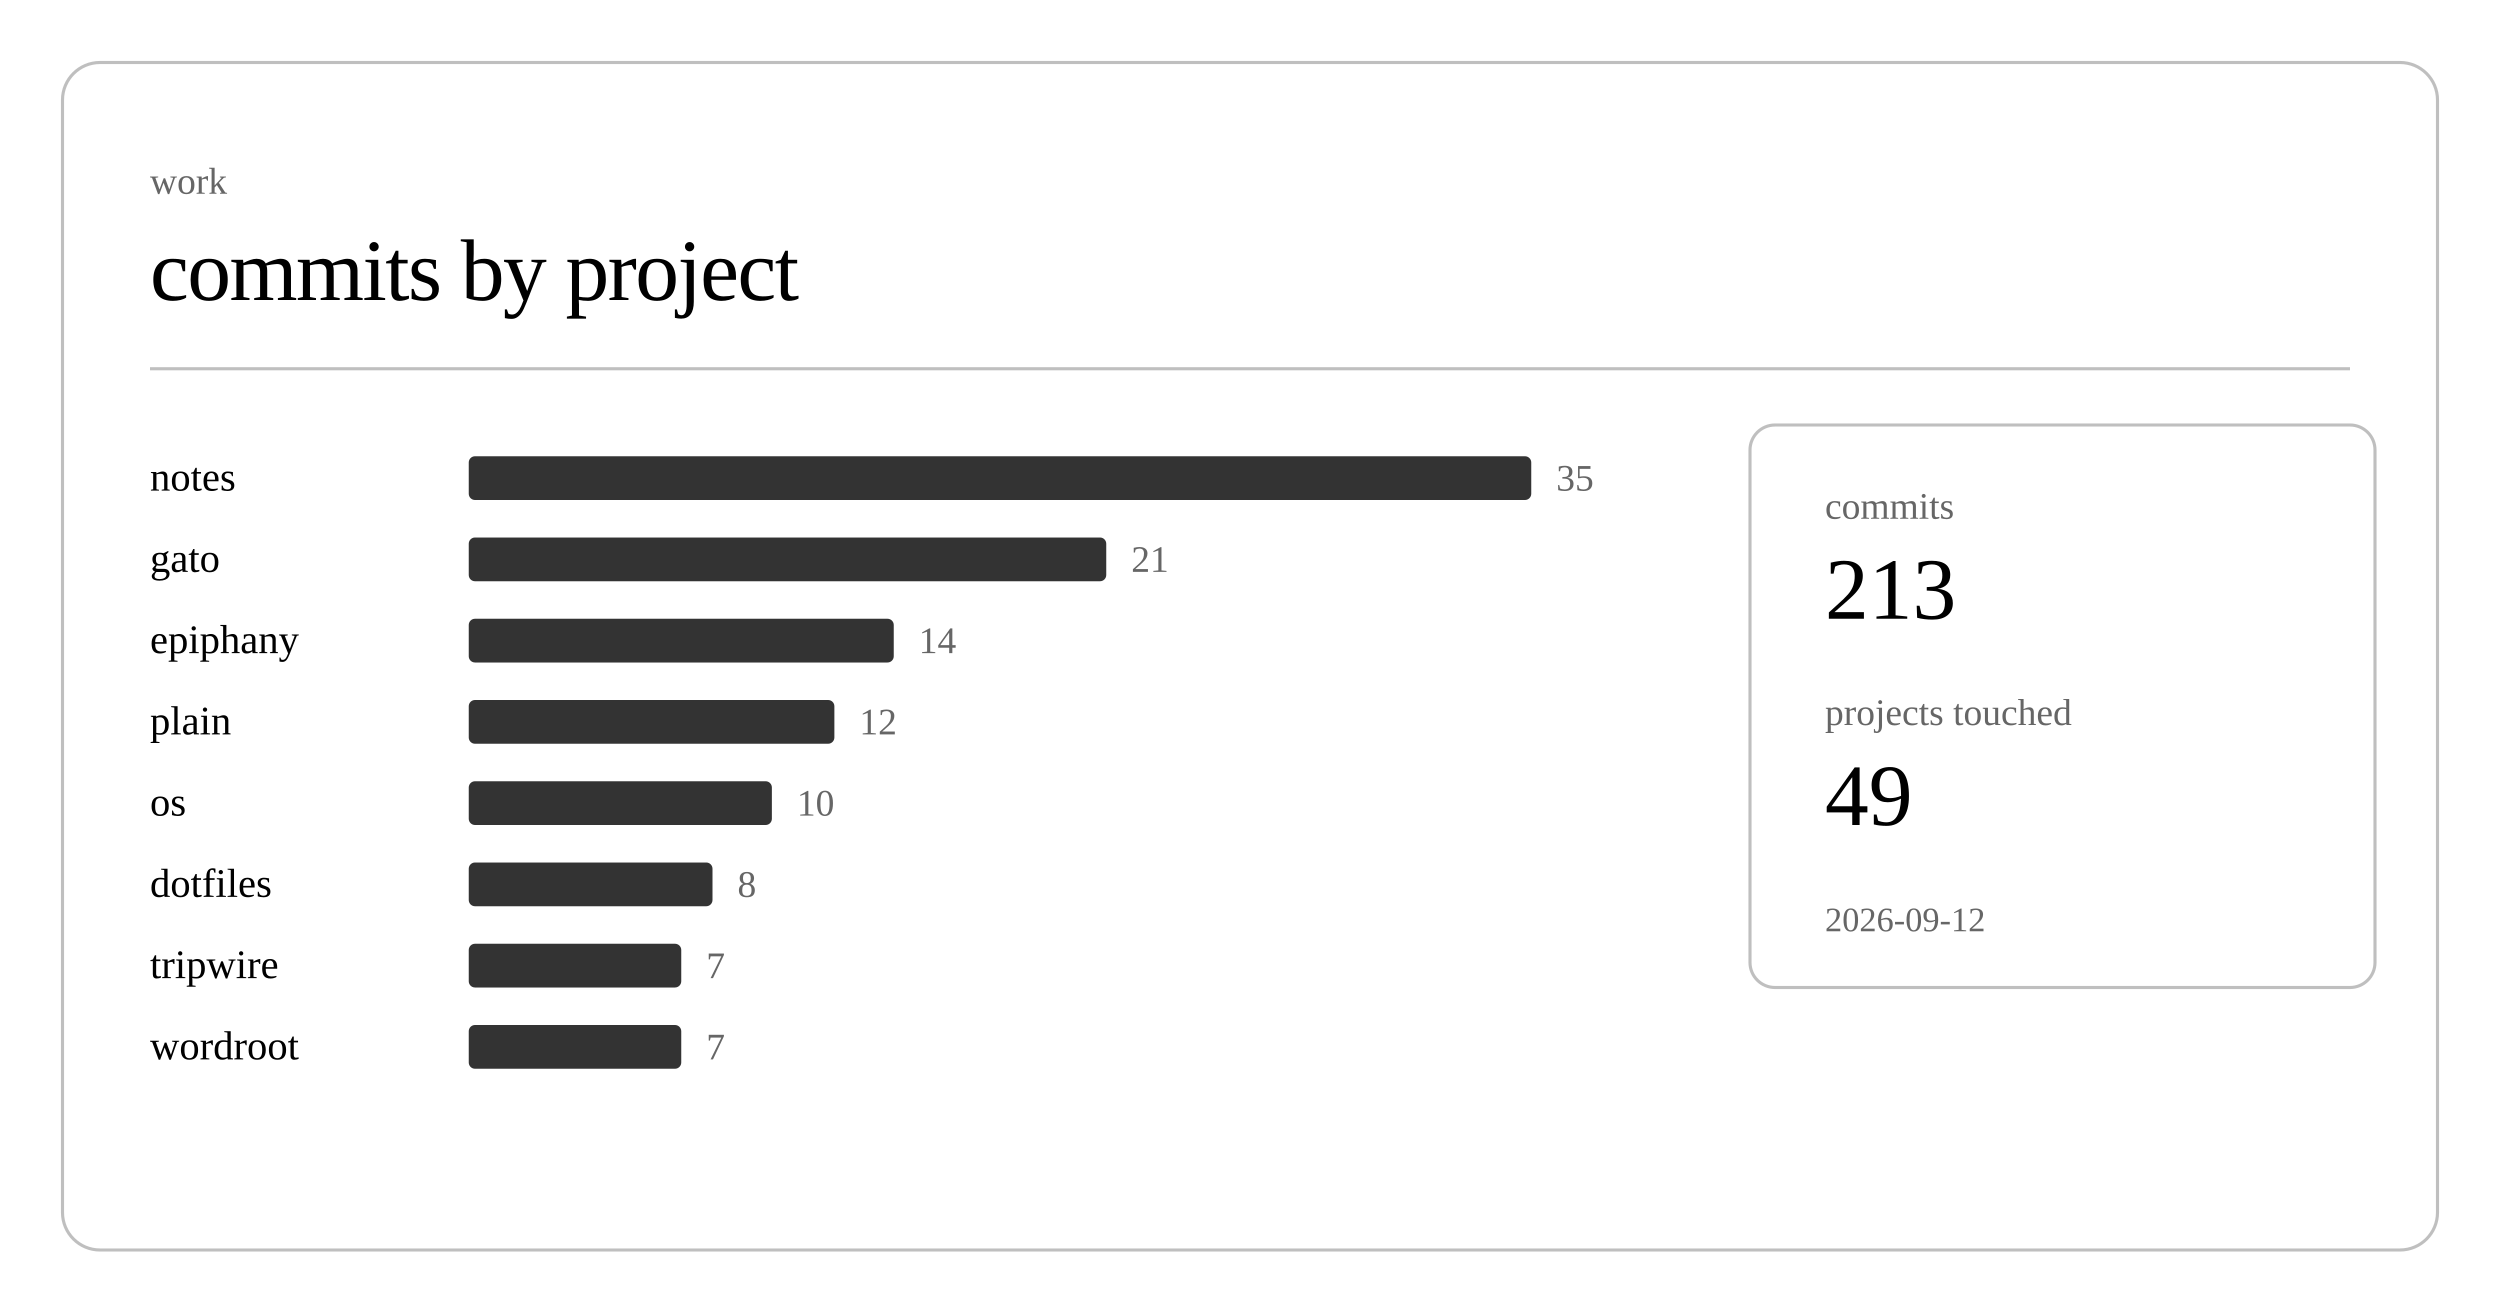
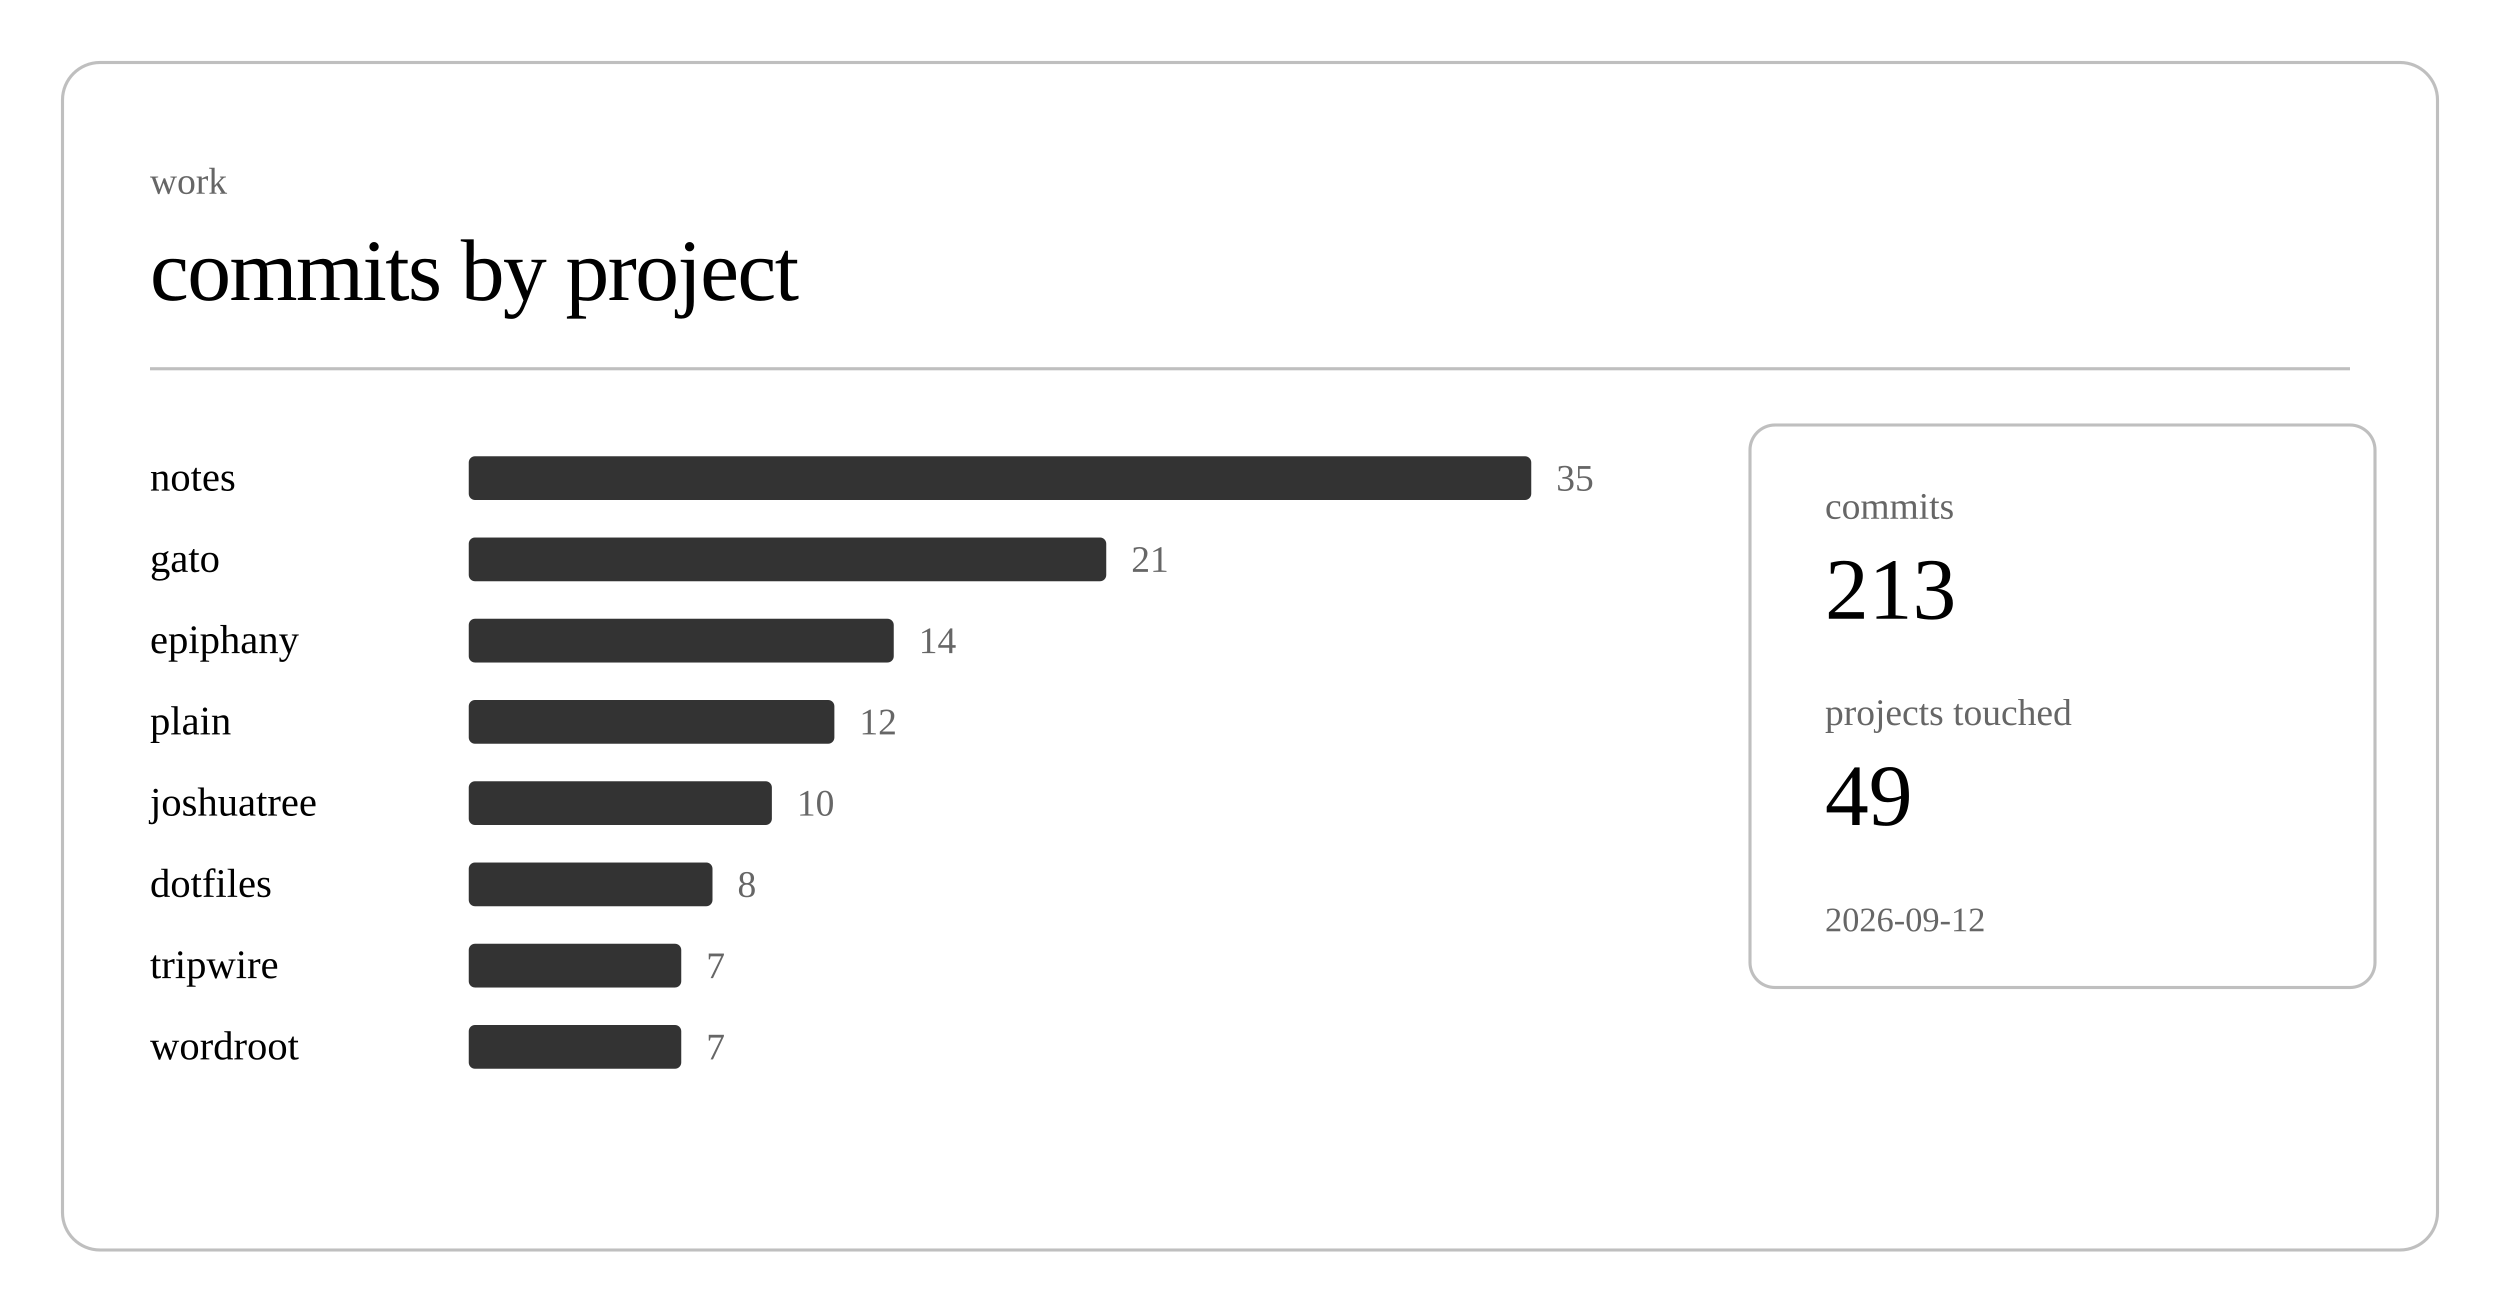
<svg xmlns="http://www.w3.org/2000/svg" class="post-header-svg" viewBox="0 0 800 420" width="800" height="420">
  <rect x="20" y="20" width="760" height="380" rx="12" ry="12" fill="none" stroke="currentColor" stroke-width="1" opacity="0.25" />
  <text fill="currentColor" x="48" y="62" font-size="12" opacity="0.6">work</text>
  <text fill="currentColor" x="48" y="96" font-size="28" font-weight="300" letter-spacing="-0.5">commits by project</text>
  <line stroke="currentColor" x1="48" y1="118" x2="752" y2="118" stroke-width="1" opacity="0.25" />
  <a href="https://github.com/nulljosh/notes">
    <text fill="currentColor" x="48" y="157" font-size="13">notes</text>
  </a>
  <rect x="150" y="146" width="340" height="14" rx="2" fill="currentColor" opacity="0.8" />
  <text fill="currentColor" x="498" y="157" font-size="12" opacity="0.6">35</text>
  <a href="https://github.com/nulljosh/gato">
    <text fill="currentColor" x="48" y="183" font-size="13">gato</text>
  </a>
  <rect x="150" y="172" width="204" height="14" rx="2" fill="currentColor" opacity="0.8" />
  <text fill="currentColor" x="362" y="183" font-size="12" opacity="0.6">21</text>
  <a href="https://github.com/nulljosh/epiphany">
    <text fill="currentColor" x="48" y="209" font-size="13">epiphany</text>
  </a>
  <rect x="150" y="198" width="136" height="14" rx="2" fill="currentColor" opacity="0.8" />
  <text fill="currentColor" x="294" y="209" font-size="12" opacity="0.6">14</text>
  <a href="https://github.com/nulljosh/plain">
    <text fill="currentColor" x="48" y="235" font-size="13">plain</text>
  </a>
  <rect x="150" y="224" width="117" height="14" rx="2" fill="currentColor" opacity="0.8" />
  <text fill="currentColor" x="275" y="235" font-size="12" opacity="0.6">12</text>
-   <a href="https://github.com/nulljosh/os">
-     <text fill="currentColor" x="48" y="261" font-size="13">os</text>
+   <a href="https://github.com/nulljosh/joshuatree">
+     <text fill="currentColor" x="48" y="261" font-size="13">joshuatree</text>
  </a>
  <rect x="150" y="250" width="97" height="14" rx="2" fill="currentColor" opacity="0.8" />
  <text fill="currentColor" x="255" y="261" font-size="12" opacity="0.6">10</text>
  <a href="https://github.com/nulljosh/dotfiles">
    <text fill="currentColor" x="48" y="287" font-size="13">dotfiles</text>
  </a>
  <rect x="150" y="276" width="78" height="14" rx="2" fill="currentColor" opacity="0.8" />
  <text fill="currentColor" x="236" y="287" font-size="12" opacity="0.6">8</text>
  <a href="https://github.com/nulljosh/tripwire">
    <text fill="currentColor" x="48" y="313" font-size="13">tripwire</text>
  </a>
  <rect x="150" y="302" width="68" height="14" rx="2" fill="currentColor" opacity="0.8" />
  <text fill="currentColor" x="226" y="313" font-size="12" opacity="0.6">7</text>
  <a href="https://github.com/nulljosh/wordroot">
    <text fill="currentColor" x="48" y="339" font-size="13">wordroot</text>
  </a>
  <rect x="150" y="328" width="68" height="14" rx="2" fill="currentColor" opacity="0.8" />
  <text fill="currentColor" x="226" y="339" font-size="12" opacity="0.6">7</text>
  <rect x="560" y="136" width="200" height="180" rx="8" ry="8" fill="none" stroke="currentColor" stroke-width="1" opacity="0.25" />
  <text fill="currentColor" x="584" y="166" font-size="12" opacity="0.6">commits</text>
  <text fill="currentColor" x="584" y="198" font-size="28" font-weight="500">213</text>
  <text fill="currentColor" x="584" y="232" font-size="12" opacity="0.6">projects touched</text>
  <text fill="currentColor" x="584" y="264" font-size="28" font-weight="500">49</text>
  <text fill="currentColor" x="584" y="298" font-size="11" opacity="0.6">2026-09-12</text>
</svg>
